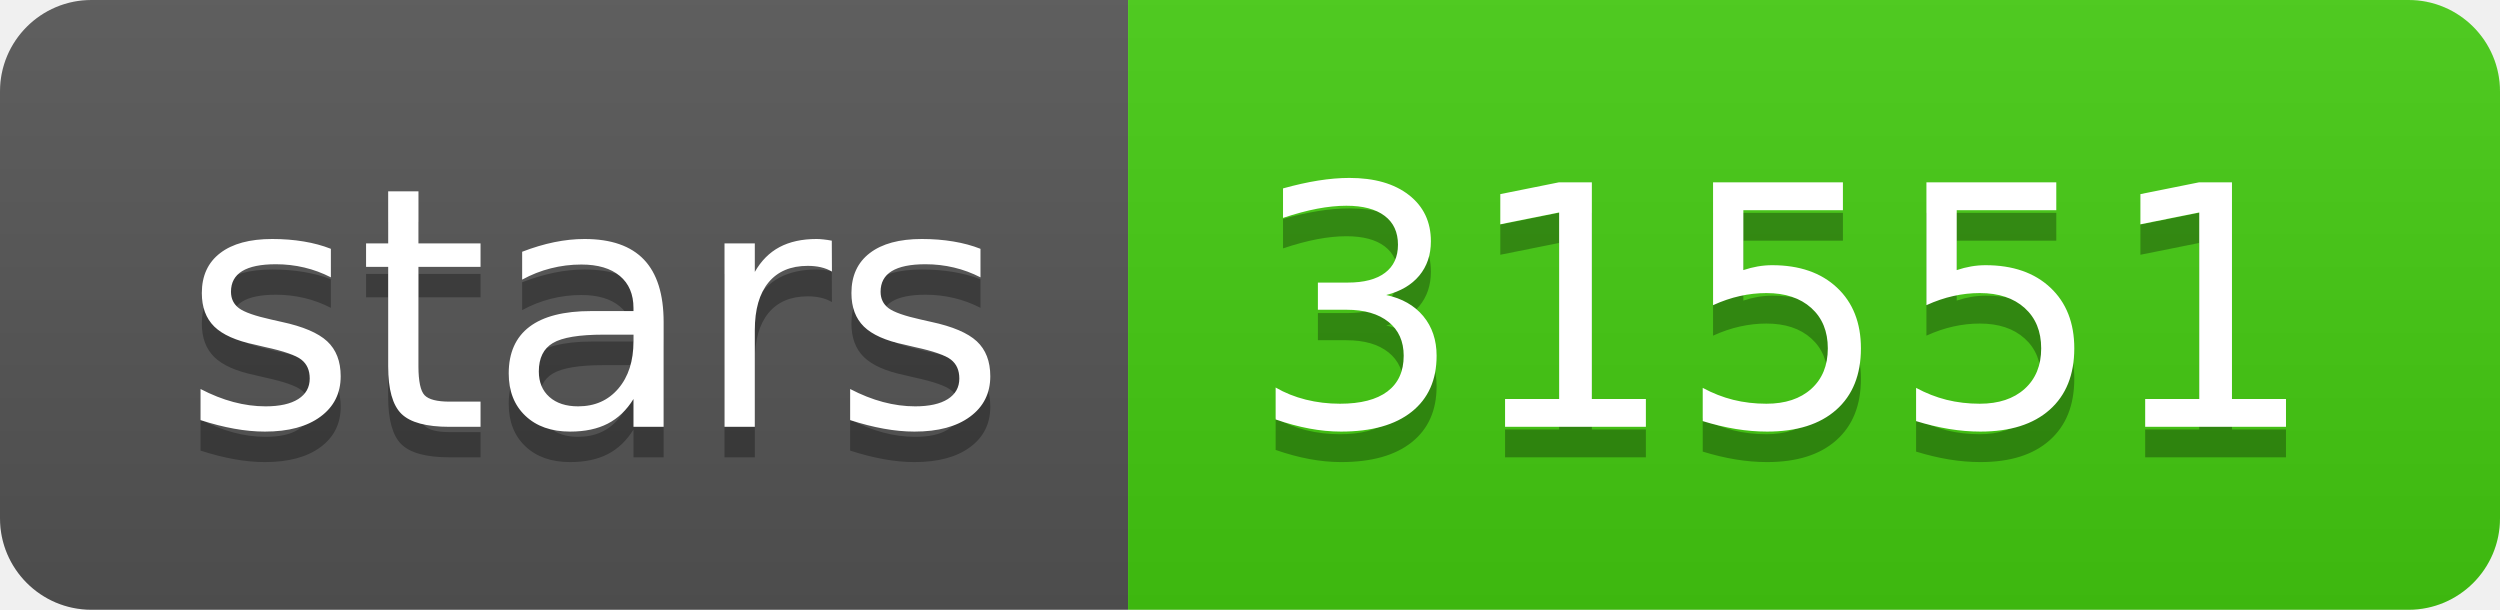
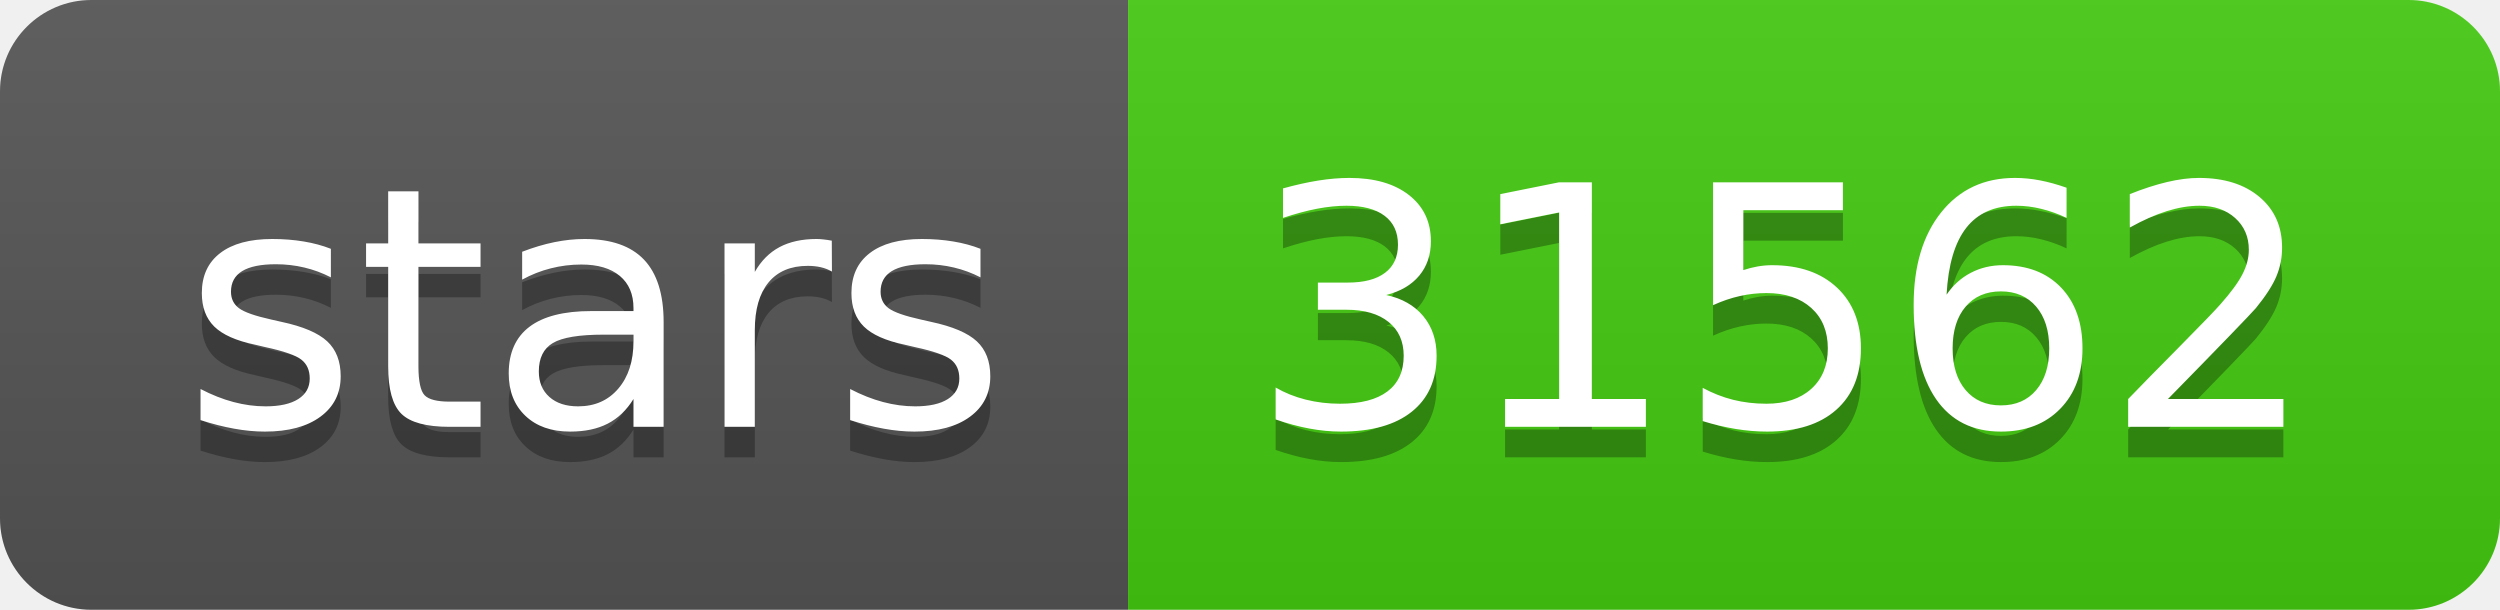
- <svg xmlns="http://www.w3.org/2000/svg" width="82" height="20" role="img" aria-label="stars: 31551">
+ <svg xmlns="http://www.w3.org/2000/svg" width="82" height="20" role="img" aria-label="stars: 31562">
  <linearGradient id="s" x2="0" y2="100%">
    <stop offset="0" stop-color="#bbb" stop-opacity=".1" />
    <stop offset="1" stop-opacity=".1" />
  </linearGradient>
  <clipPath id="r">
    <rect width="82" height="20" rx="3" fill="#fff" />
  </clipPath>
  <g clip-path="url(#r)">
    <rect width="37" height="20" fill="#555" />
    <rect x="37" width="45" height="20" fill="#4c1" />
    <rect width="82" height="20" fill="url(#s)" />
  </g>
  <g fill="#fff" text-anchor="middle" font-family="Verdana,Geneva,DejaVu Sans,sans-serif" text-rendering="geometricPrecision" font-size="110">
    <text aria-hidden="true" x="195" y="150" fill="#010101" fill-opacity=".3" transform="scale(.1)" textLength="270">stars</text>
    <text x="195" y="140" transform="scale(.1)" fill="#fff" textLength="270">stars</text>
-     <text aria-hidden="true" x="585" y="150" fill="#010101" fill-opacity=".3" transform="scale(.1)" textLength="350">31551</text>
-     <text x="585" y="140" transform="scale(.1)" fill="#fff" textLength="350">31551</text>
+     <text aria-hidden="true" x="585" y="150" fill="#010101" fill-opacity=".3" transform="scale(.1)" textLength="350">31562</text>
+     <text x="585" y="140" transform="scale(.1)" fill="#fff" textLength="350">31562</text>
  </g>
</svg>
